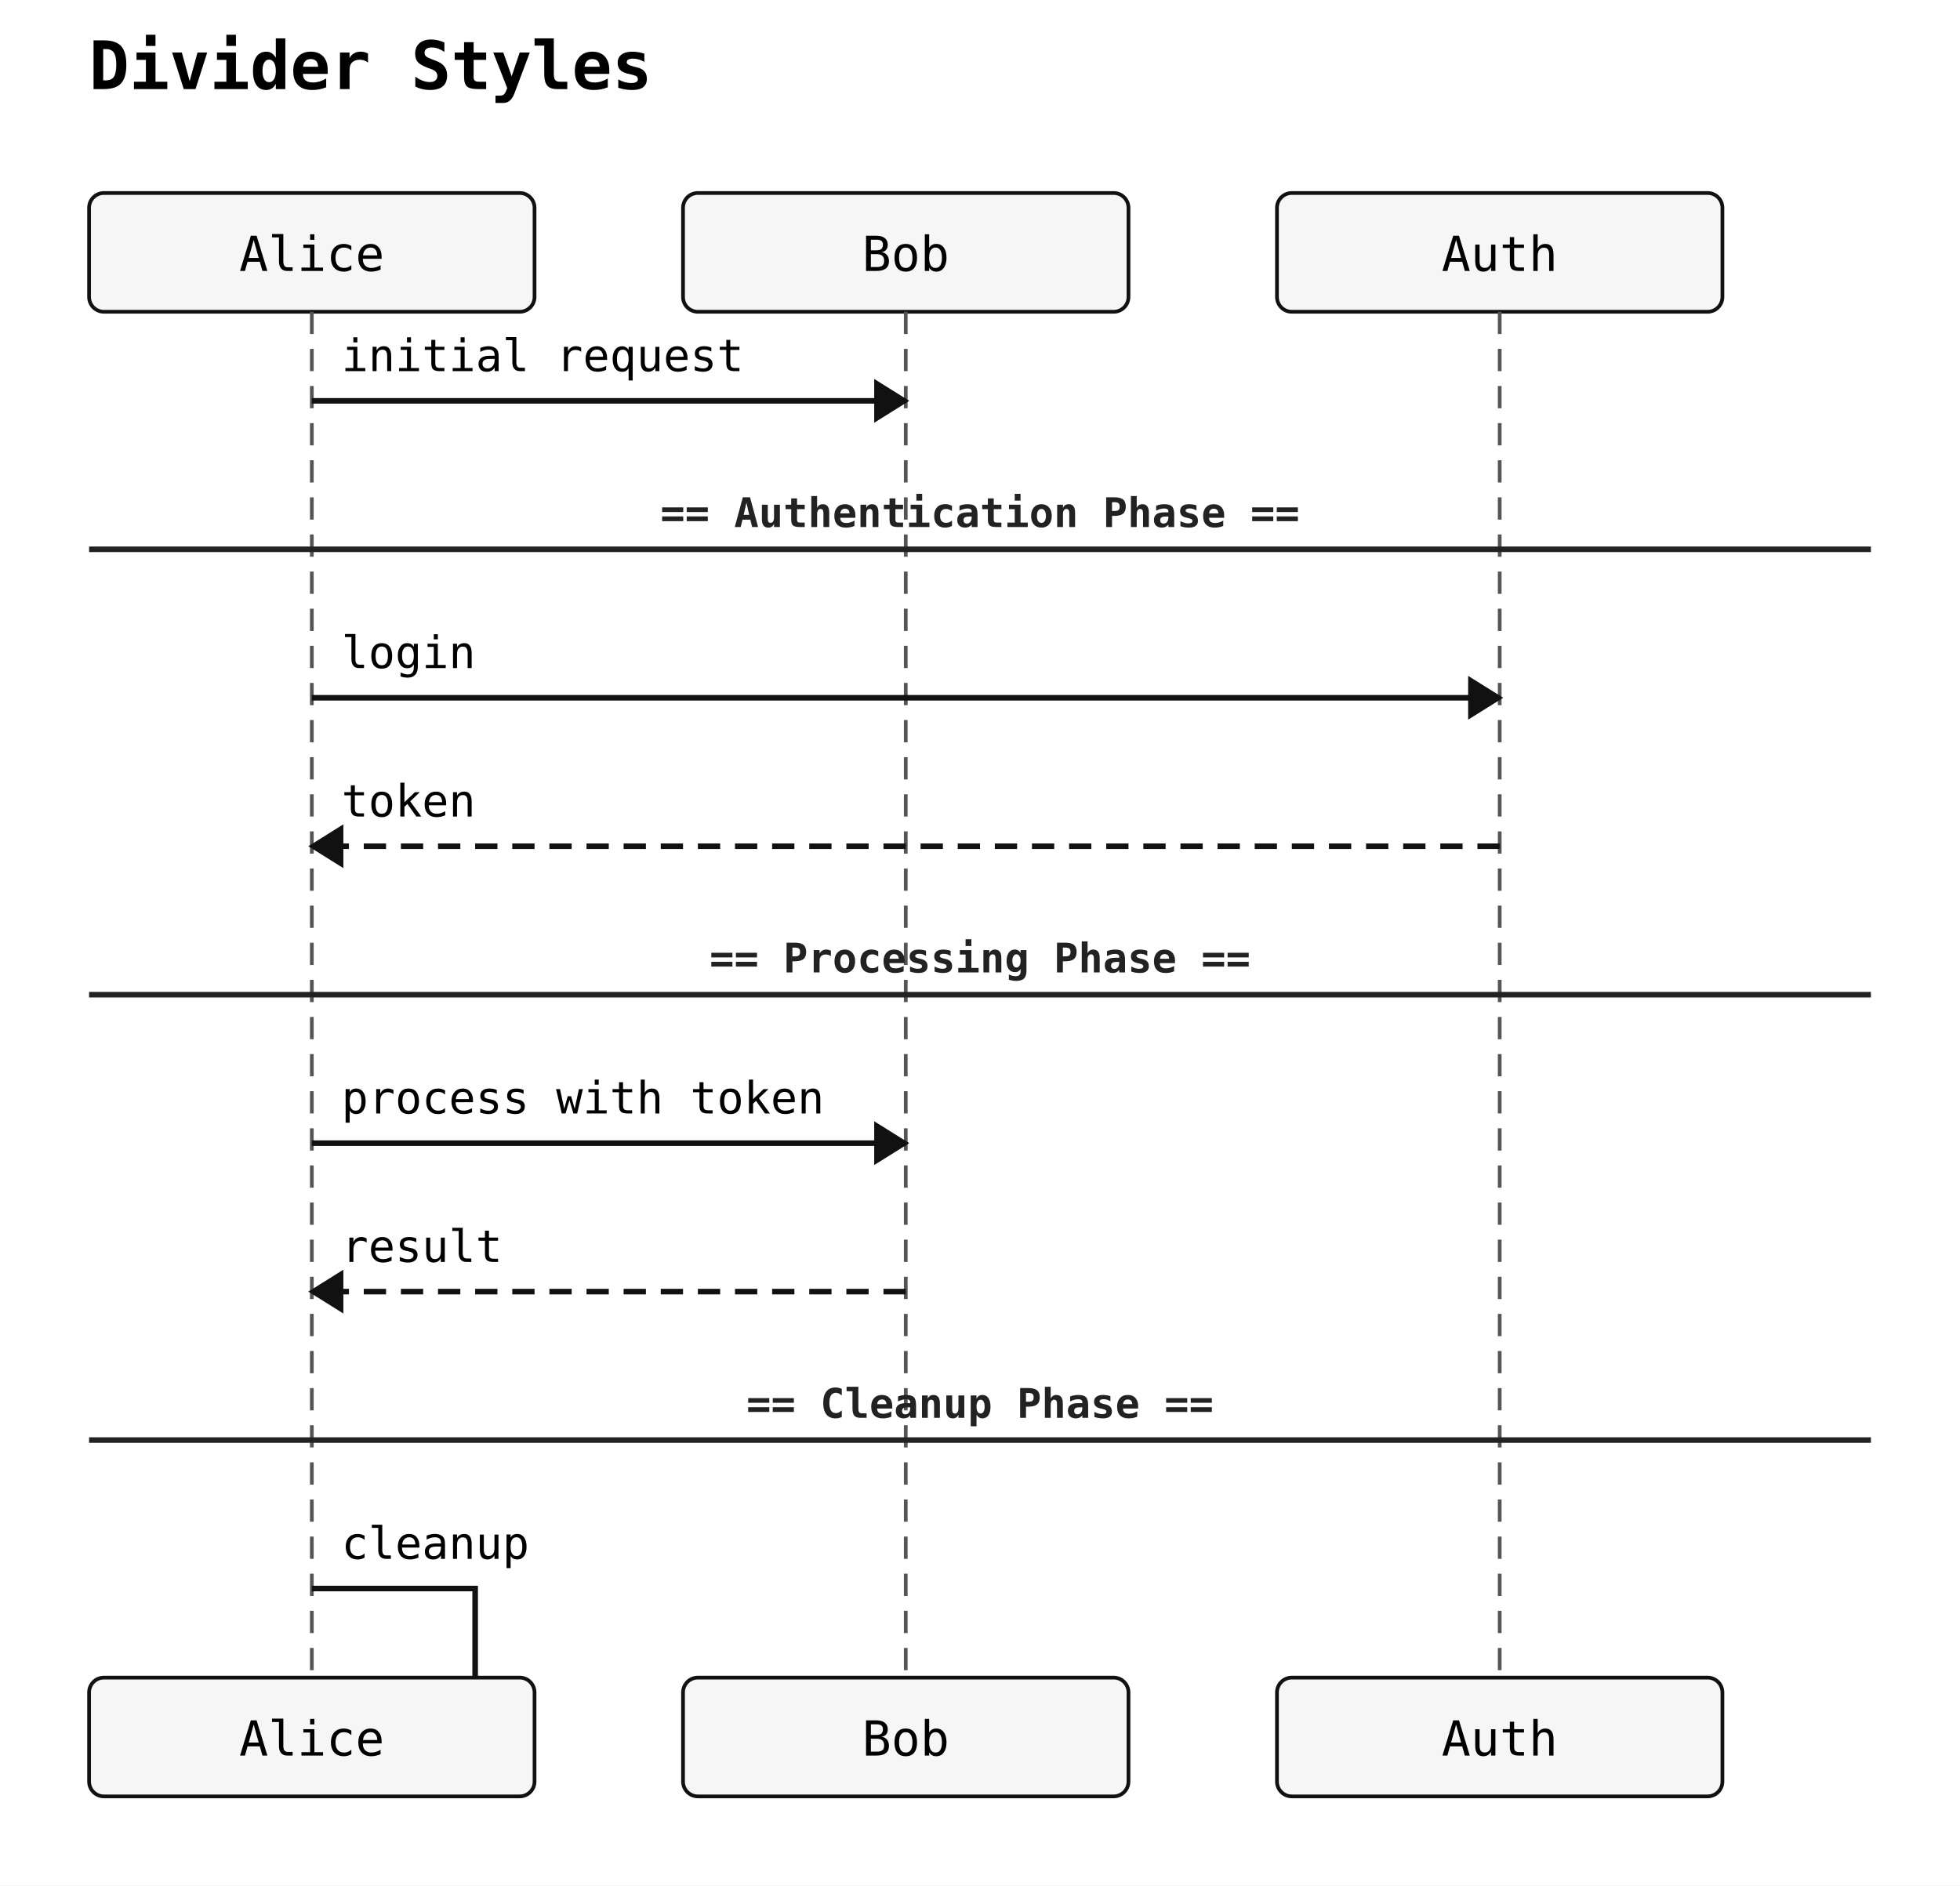
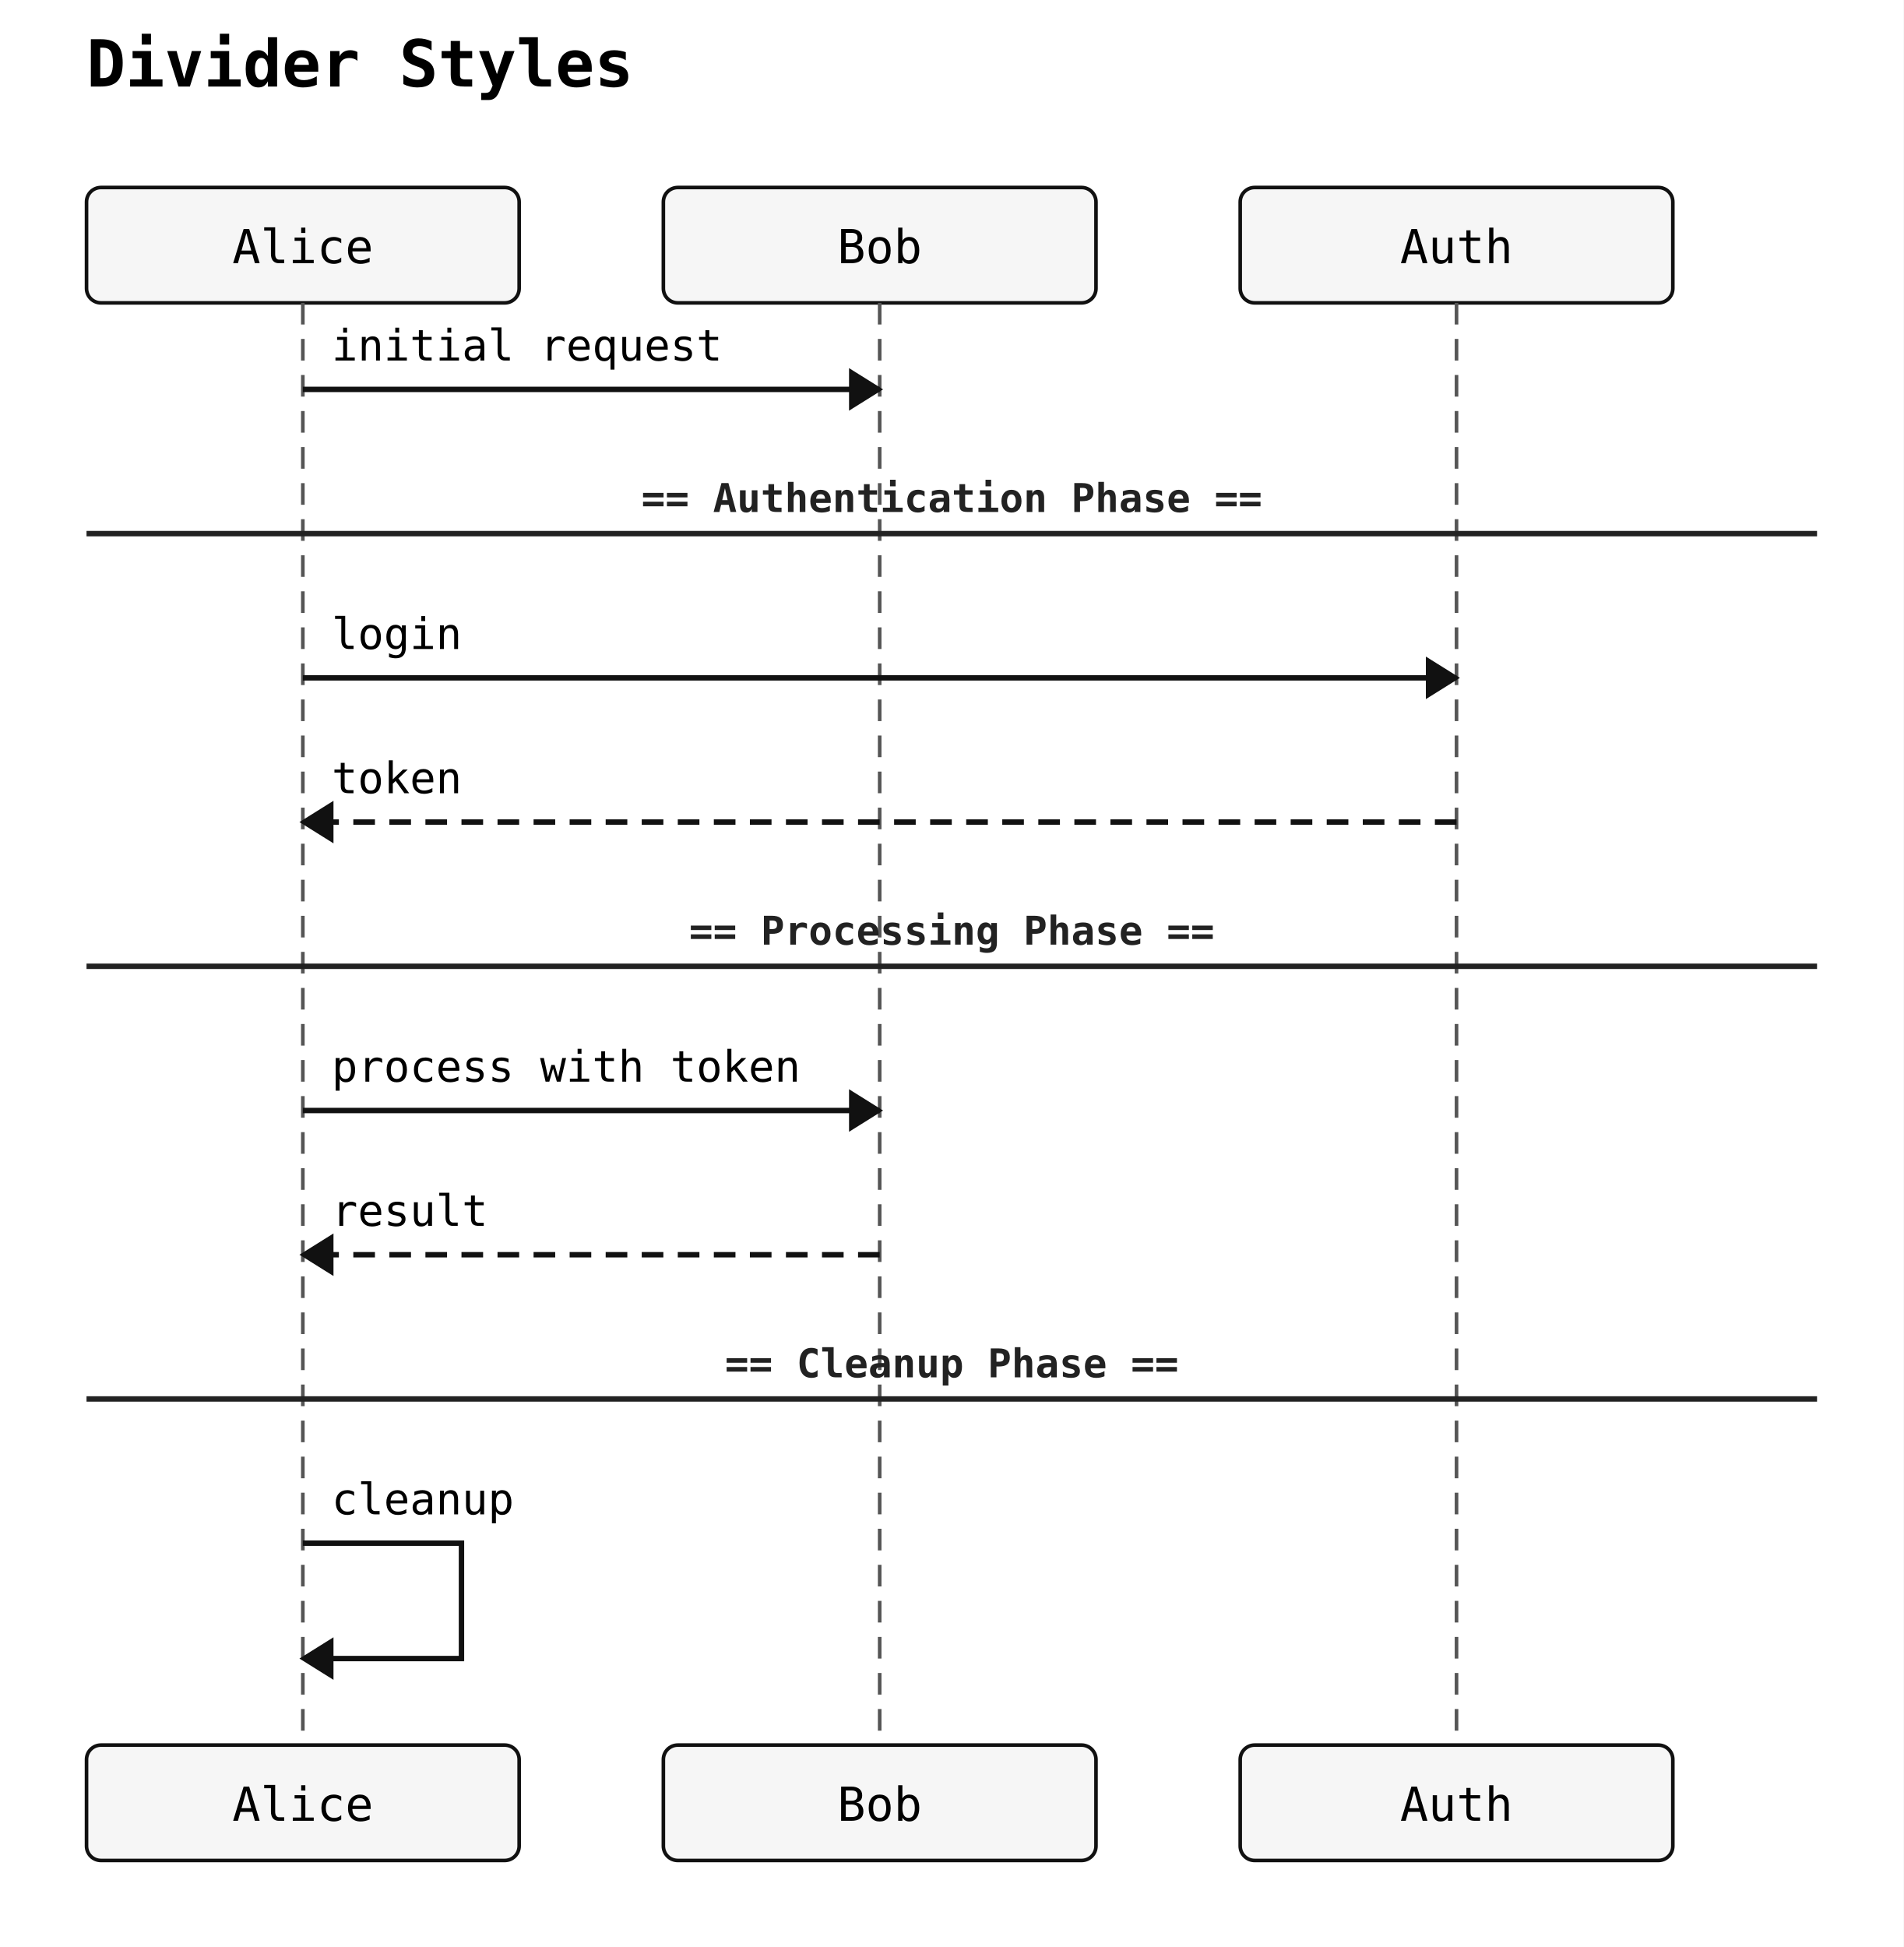
- <svg xmlns="http://www.w3.org/2000/svg" width="528" height="508" viewBox="0 0 528 508">
+ <svg xmlns="http://www.w3.org/2000/svg" width="528" height="540" viewBox="0 0 528 540">
  <rect width="100%" height="100%" fill="white" />
  <text x="24" y="24" font-family="monospace" font-size="18" font-weight="600">Divider Styles</text>
  <rect x="24" y="52" width="120" height="32" rx="4" ry="4" fill="#f6f6f6" stroke="#111" stroke-width="1" />
  <text x="84" y="73" text-anchor="middle" font-family="monospace" font-size="13">Alice</text>
  <rect x="184" y="52" width="120" height="32" rx="4" ry="4" fill="#f6f6f6" stroke="#111" stroke-width="1" />
  <text x="244" y="73" text-anchor="middle" font-family="monospace" font-size="13">Bob</text>
  <rect x="344" y="52" width="120" height="32" rx="4" ry="4" fill="#f6f6f6" stroke="#111" stroke-width="1" />
  <text x="404" y="73" text-anchor="middle" font-family="monospace" font-size="13">Auth</text>
-   <line x1="84" y1="84" x2="84" y2="452" stroke="#555" stroke-width="1" stroke-dasharray="6 4" />
-   <line x1="244" y1="84" x2="244" y2="452" stroke="#555" stroke-width="1" stroke-dasharray="6 4" />
-   <line x1="404" y1="84" x2="404" y2="452" stroke="#555" stroke-width="1" stroke-dasharray="6 4" />
+   <line x1="84" y1="84" x2="84" y2="484" stroke="#555" stroke-width="1" stroke-dasharray="6 4" />
+   <line x1="244" y1="84" x2="244" y2="484" stroke="#555" stroke-width="1" stroke-dasharray="6 4" />
+   <line x1="404" y1="84" x2="404" y2="484" stroke="#555" stroke-width="1" stroke-dasharray="6 4" />
  <line x1="84" y1="108" x2="244" y2="108" stroke="#111" stroke-width="1.5" />
  <polygon points="244,108 236,103 236,113" fill="#111" stroke="#111" stroke-width="1" />
  <text x="92" y="100" text-anchor="start" font-family="monospace" font-size="12">initial request</text>
  <line x1="84" y1="188" x2="404" y2="188" stroke="#111" stroke-width="1.5" />
  <polygon points="404,188 396,183 396,193" fill="#111" stroke="#111" stroke-width="1" />
  <text x="92" y="180" text-anchor="start" font-family="monospace" font-size="12">login</text>
  <line x1="404" y1="228" x2="84" y2="228" stroke="#111" stroke-width="1.5" stroke-dasharray="6 4" />
  <polygon points="84,228 92,223 92,233" fill="#111" stroke="#111" stroke-width="1" />
  <text x="92" y="220" text-anchor="start" font-family="monospace" font-size="12">token</text>
  <line x1="84" y1="308" x2="244" y2="308" stroke="#111" stroke-width="1.5" />
  <polygon points="244,308 236,303 236,313" fill="#111" stroke="#111" stroke-width="1" />
  <text x="92" y="300" text-anchor="start" font-family="monospace" font-size="12">process with token</text>
  <line x1="244" y1="348" x2="84" y2="348" stroke="#111" stroke-width="1.5" stroke-dasharray="6 4" />
  <polygon points="84,348 92,343 92,353" fill="#111" stroke="#111" stroke-width="1" />
  <text x="92" y="340" text-anchor="start" font-family="monospace" font-size="12">result</text>
  <path d="M 84 428 L 128 428 L 128 460 L 92 460" fill="none" stroke="#111" stroke-width="1.5" />
  <polygon points="84,460 92,455 92,465" fill="#111" stroke="#111" stroke-width="1" />
  <text x="92" y="420" text-anchor="start" font-family="monospace" font-size="12">cleanup</text>
  <line x1="24" y1="148" x2="504" y2="148" stroke="#222" stroke-width="1.5" />
  <text x="264" y="142" text-anchor="middle" font-family="monospace" font-size="11" font-weight="600" fill="#222">== Authentication Phase ==</text>
  <line x1="24" y1="268" x2="504" y2="268" stroke="#222" stroke-width="1.5" />
  <text x="264" y="262" text-anchor="middle" font-family="monospace" font-size="11" font-weight="600" fill="#222">== Processing Phase ==</text>
  <line x1="24" y1="388" x2="504" y2="388" stroke="#222" stroke-width="1.5" />
  <text x="264" y="382" text-anchor="middle" font-family="monospace" font-size="11" font-weight="600" fill="#222">== Cleanup Phase ==</text>
-   <rect x="24" y="452" width="120" height="32" rx="4" ry="4" fill="#f6f6f6" stroke="#111" stroke-width="1" />
-   <text x="84" y="473" text-anchor="middle" font-family="monospace" font-size="13">Alice</text>
-   <rect x="184" y="452" width="120" height="32" rx="4" ry="4" fill="#f6f6f6" stroke="#111" stroke-width="1" />
-   <text x="244" y="473" text-anchor="middle" font-family="monospace" font-size="13">Bob</text>
-   <rect x="344" y="452" width="120" height="32" rx="4" ry="4" fill="#f6f6f6" stroke="#111" stroke-width="1" />
-   <text x="404" y="473" text-anchor="middle" font-family="monospace" font-size="13">Auth</text>
+   <rect x="24" y="484" width="120" height="32" rx="4" ry="4" fill="#f6f6f6" stroke="#111" stroke-width="1" />
+   <text x="84" y="505" text-anchor="middle" font-family="monospace" font-size="13">Alice</text>
+   <rect x="184" y="484" width="120" height="32" rx="4" ry="4" fill="#f6f6f6" stroke="#111" stroke-width="1" />
+   <text x="244" y="505" text-anchor="middle" font-family="monospace" font-size="13">Bob</text>
+   <rect x="344" y="484" width="120" height="32" rx="4" ry="4" fill="#f6f6f6" stroke="#111" stroke-width="1" />
+   <text x="404" y="505" text-anchor="middle" font-family="monospace" font-size="13">Auth</text>
</svg>
